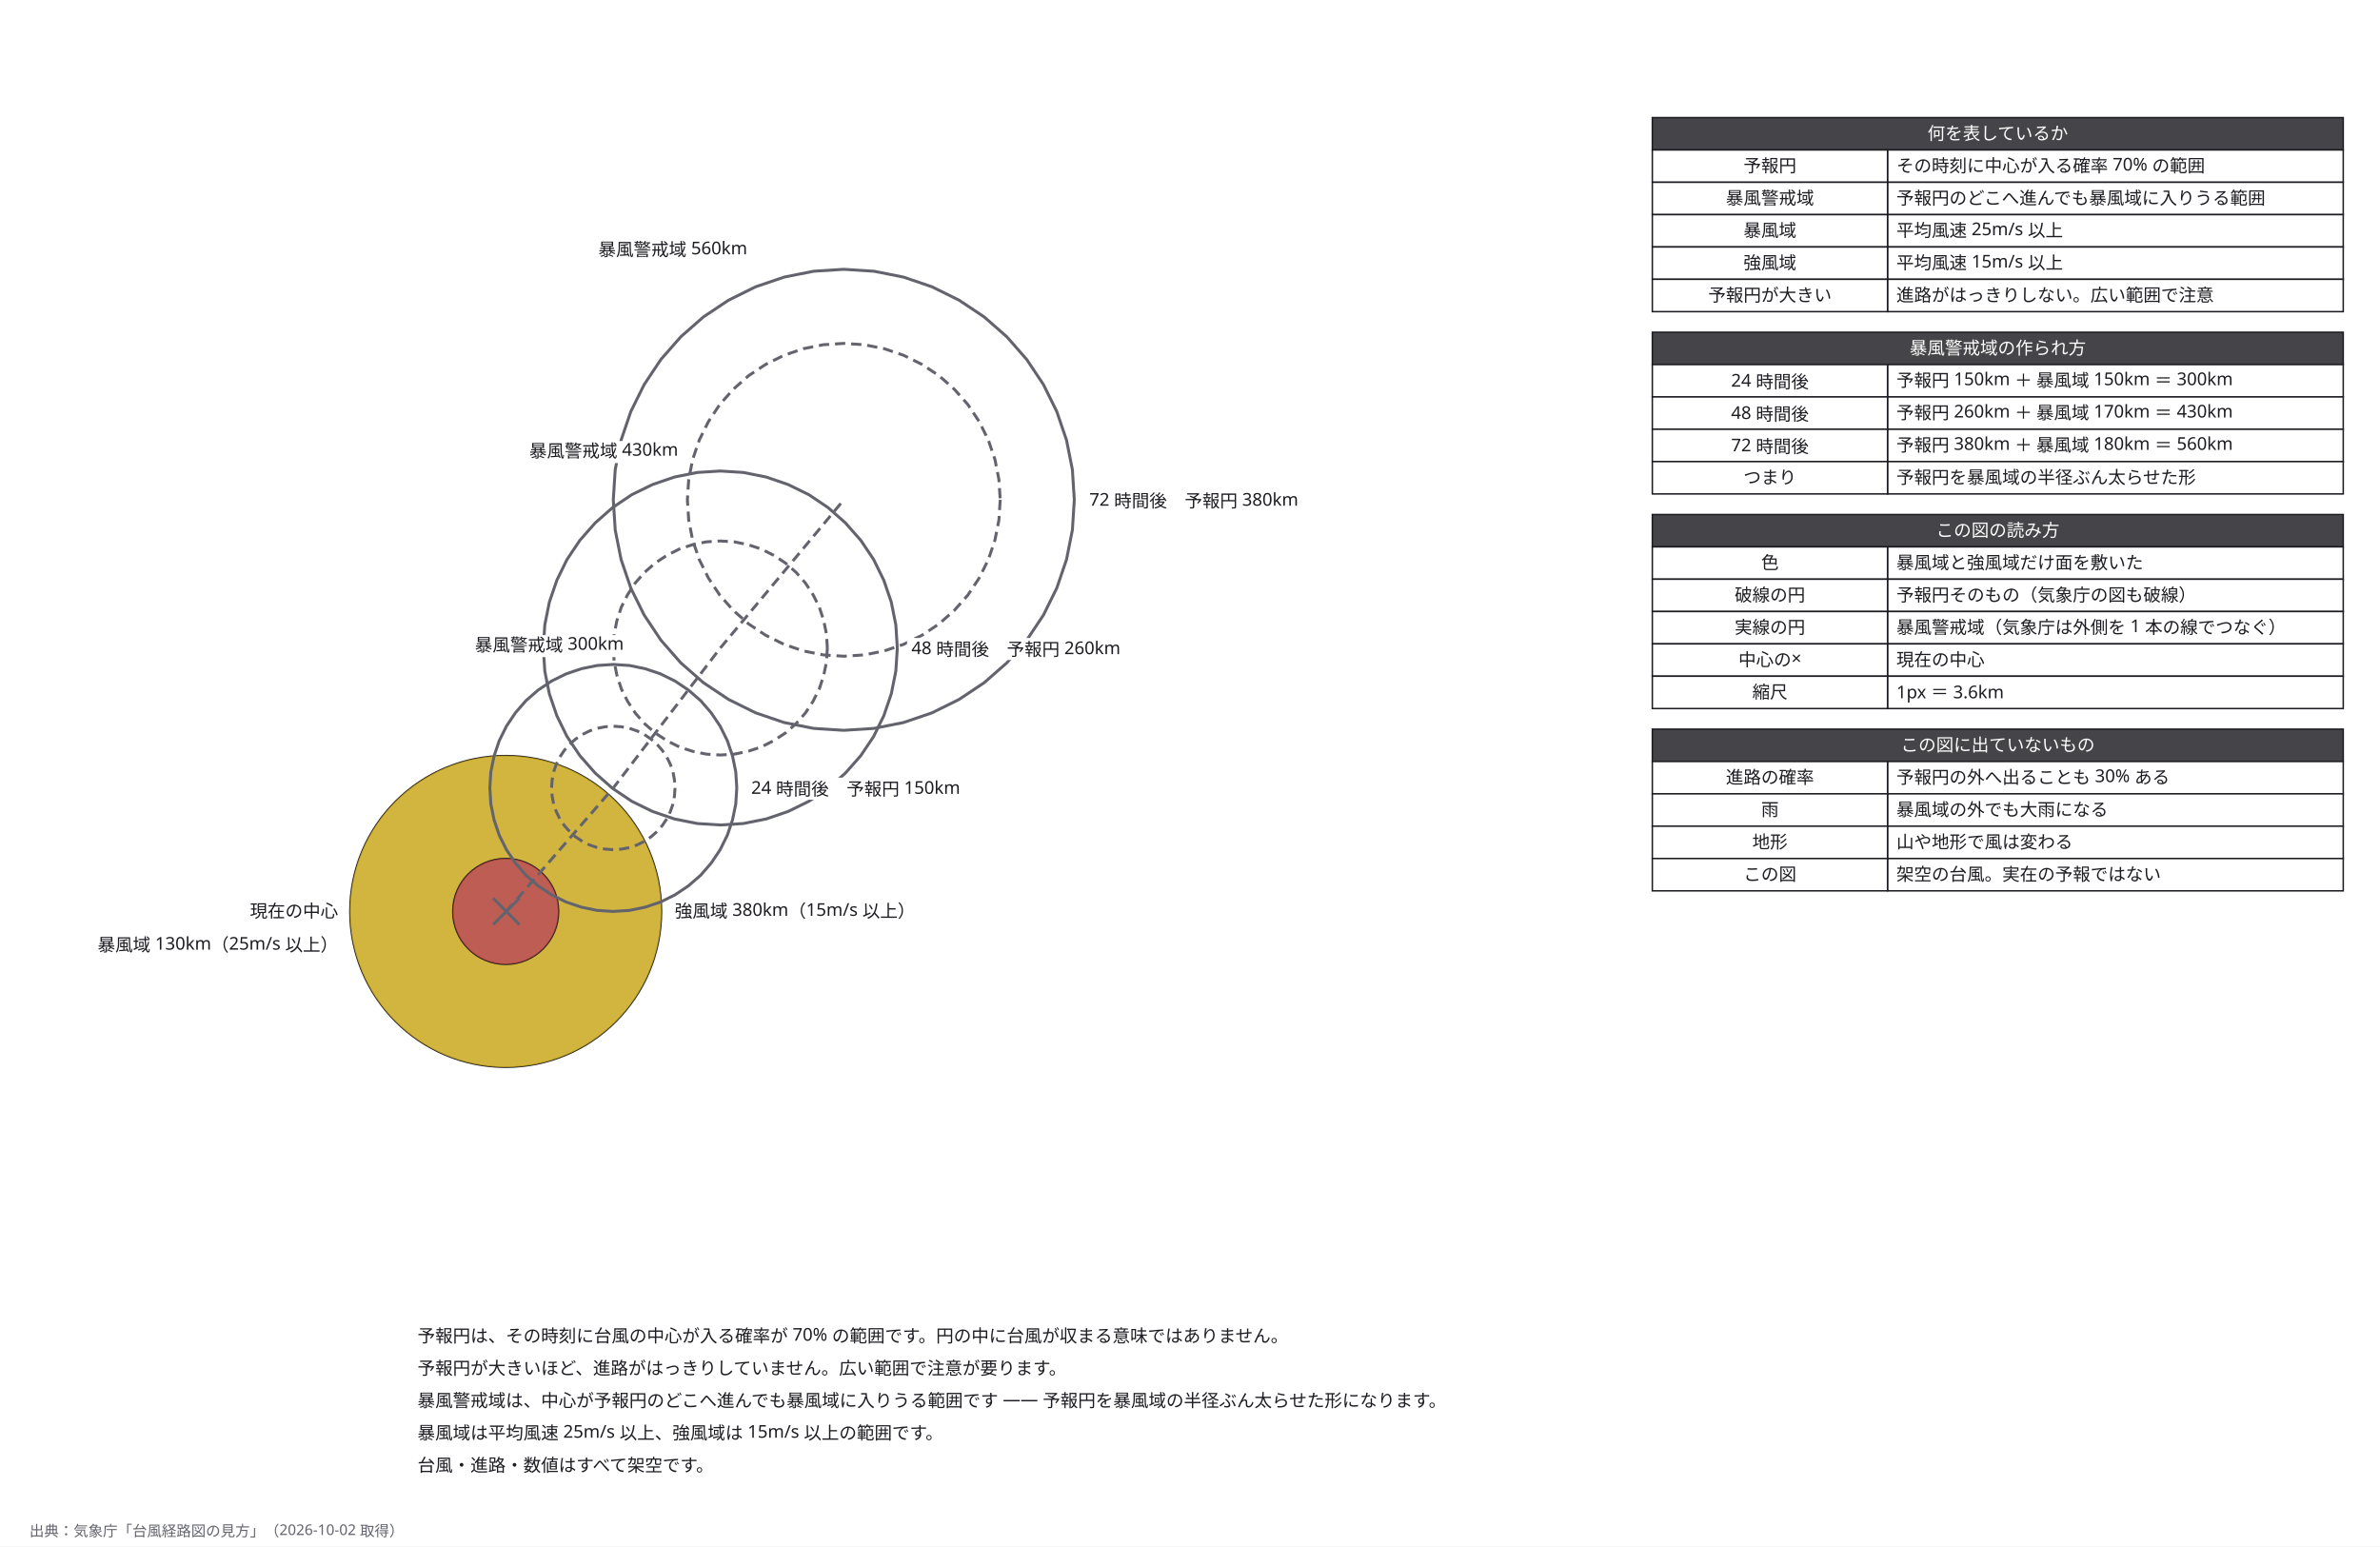
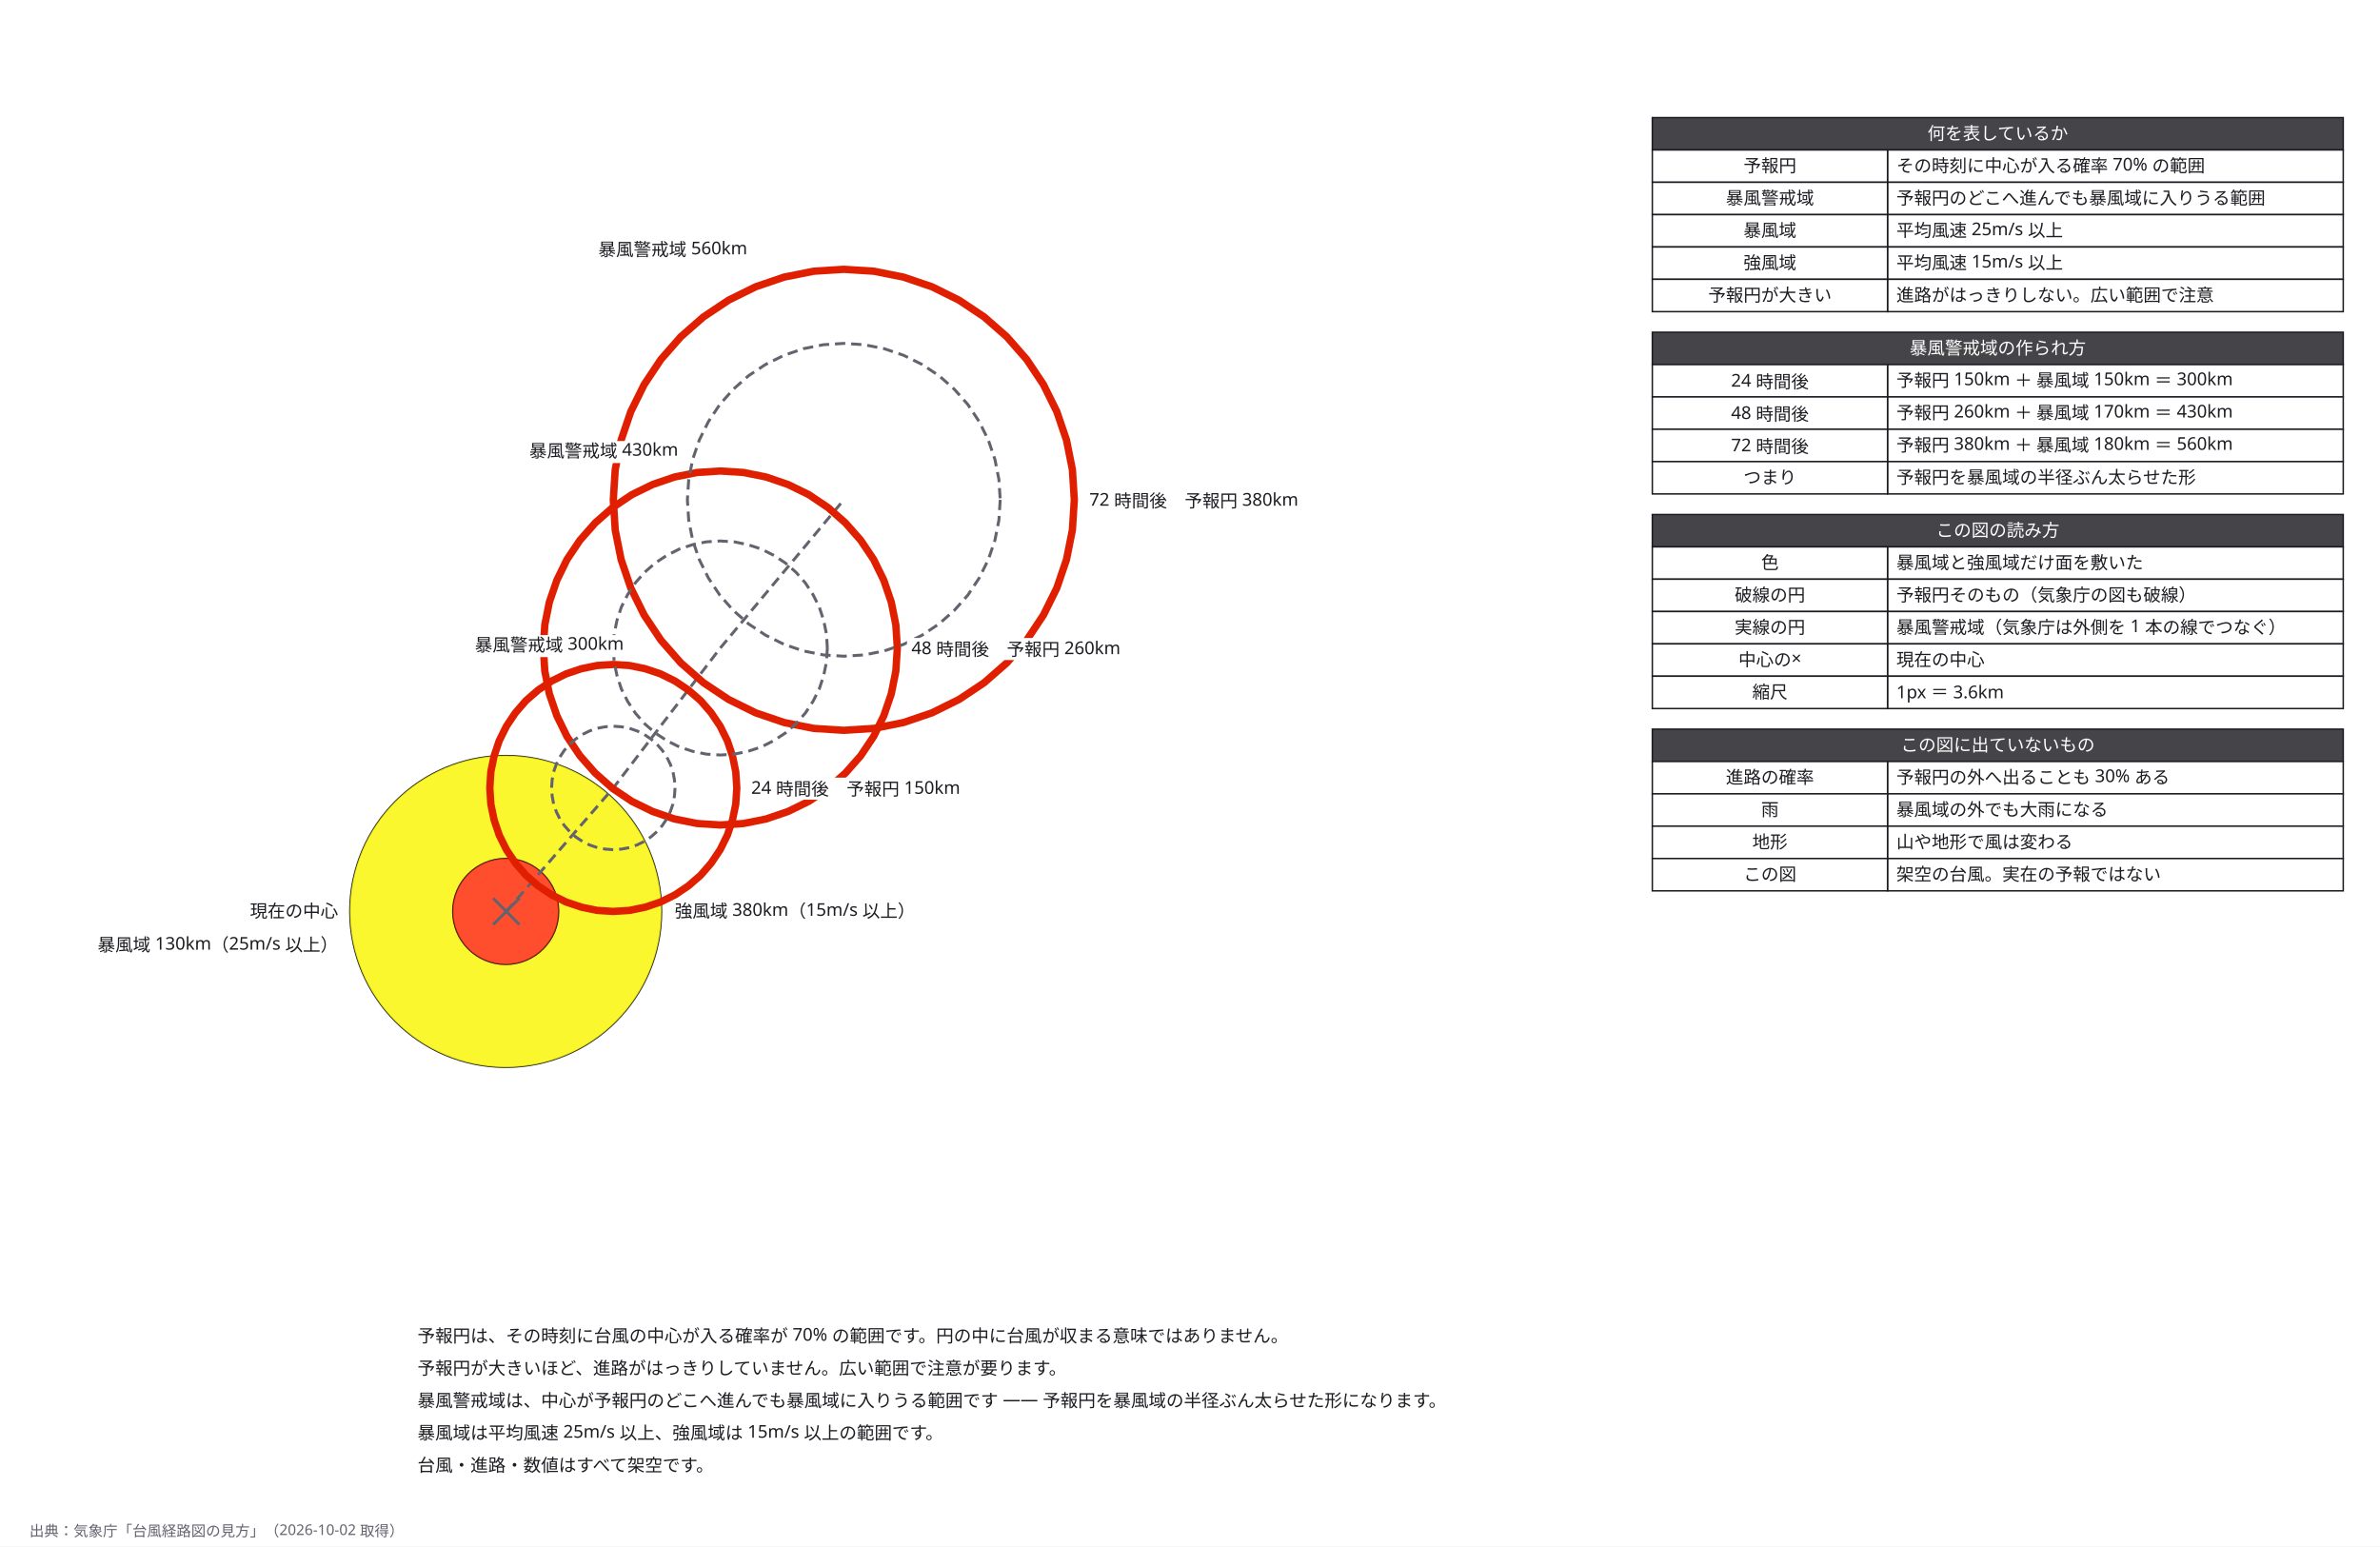
<svg xmlns="http://www.w3.org/2000/svg" width="1619" height="1052" viewBox="0 0 1619 1052" role="img" aria-labelledby="zumen-title-3d80da9a">
  <defs>
    <marker id="arrow" viewBox="0 0 10 10" refX="9" refY="5" markerWidth="6" markerHeight="6" orient="auto">
      <path d="M 0 0 L 10 5 L 0 10 z" fill="#63636e" />
    </marker>
  </defs>
  <rect data-paper="1" x="0" y="0" width="1619" height="1052" fill="#ffffff" />
  <g data-node="gale" data-pinned="false" data-shape="rect">
    <circle cx="344" cy="620" r="106" fill="#ffffff" stroke="#1c1c22" stroke-width="1" />
-     <circle cx="344" cy="620" r="106" fill="#c8a415" fill-opacity="0.82" />
+     <circle cx="344" cy="620" r="106" fill="#faf500" fill-opacity="0.82" />
  </g>
  <g data-node="n1" data-pinned="false" data-shape="rect" />
  <g data-node="n2" data-pinned="false" data-shape="rect" />
  <g data-node="n3" data-pinned="false" data-shape="rect" />
  <g data-node="n4" data-pinned="false" data-shape="rect" />
  <g data-node="n5" data-pinned="false" data-shape="rect" />
  <g data-node="h80" data-pinned="false" data-shape="rect">
    <rect x="1124" y="80" width="470" height="22" fill="#ffffff" stroke="#1c1c22" stroke-width="1" />
    <rect x="1124" y="80" width="470" height="22" fill="#1c1c22" fill-opacity="0.82" />
  </g>
  <g data-node="h226" data-pinned="false" data-shape="rect">
    <rect x="1124" y="226" width="470" height="22" fill="#ffffff" stroke="#1c1c22" stroke-width="1" />
    <rect x="1124" y="226" width="470" height="22" fill="#1c1c22" fill-opacity="0.82" />
  </g>
  <g data-node="h350" data-pinned="false" data-shape="rect">
    <rect x="1124" y="350" width="470" height="22" fill="#ffffff" stroke="#1c1c22" stroke-width="1" />
    <rect x="1124" y="350" width="470" height="22" fill="#1c1c22" fill-opacity="0.82" />
  </g>
  <g data-node="h496" data-pinned="false" data-shape="rect">
    <rect x="1124" y="496" width="470" height="22" fill="#ffffff" stroke="#1c1c22" stroke-width="1" />
    <rect x="1124" y="496" width="470" height="22" fill="#1c1c22" fill-opacity="0.82" />
  </g>
  <g data-node="b102" data-pinned="false" data-shape="rect">
    <rect x="1284" y="102" width="310" height="22" fill="#ffffff" stroke="#1c1c22" stroke-width="1" />
  </g>
  <g data-node="b124" data-pinned="false" data-shape="rect">
    <rect x="1284" y="124" width="310" height="22" fill="#ffffff" stroke="#1c1c22" stroke-width="1" />
  </g>
  <g data-node="b146" data-pinned="false" data-shape="rect">
    <rect x="1284" y="146" width="310" height="22" fill="#ffffff" stroke="#1c1c22" stroke-width="1" />
  </g>
  <g data-node="b168" data-pinned="false" data-shape="rect">
    <rect x="1284" y="168" width="310" height="22" fill="#ffffff" stroke="#1c1c22" stroke-width="1" />
  </g>
  <g data-node="b190" data-pinned="false" data-shape="rect">
    <rect x="1284" y="190" width="310" height="22" fill="#ffffff" stroke="#1c1c22" stroke-width="1" />
  </g>
  <g data-node="b248" data-pinned="false" data-shape="rect">
    <rect x="1284" y="248" width="310" height="22" fill="#ffffff" stroke="#1c1c22" stroke-width="1" />
  </g>
  <g data-node="b270" data-pinned="false" data-shape="rect">
    <rect x="1284" y="270" width="310" height="22" fill="#ffffff" stroke="#1c1c22" stroke-width="1" />
  </g>
  <g data-node="b292" data-pinned="false" data-shape="rect">
    <rect x="1284" y="292" width="310" height="22" fill="#ffffff" stroke="#1c1c22" stroke-width="1" />
  </g>
  <g data-node="b314" data-pinned="false" data-shape="rect">
    <rect x="1284" y="314" width="310" height="22" fill="#ffffff" stroke="#1c1c22" stroke-width="1" />
  </g>
  <g data-node="b372" data-pinned="false" data-shape="rect">
    <rect x="1284" y="372" width="310" height="22" fill="#ffffff" stroke="#1c1c22" stroke-width="1" />
  </g>
  <g data-node="b394" data-pinned="false" data-shape="rect">
    <rect x="1284" y="394" width="310" height="22" fill="#ffffff" stroke="#1c1c22" stroke-width="1" />
  </g>
  <g data-node="b416" data-pinned="false" data-shape="rect">
    <rect x="1284" y="416" width="310" height="22" fill="#ffffff" stroke="#1c1c22" stroke-width="1" />
  </g>
  <g data-node="b438" data-pinned="false" data-shape="rect">
    <rect x="1284" y="438" width="310" height="22" fill="#ffffff" stroke="#1c1c22" stroke-width="1" />
  </g>
  <g data-node="b460" data-pinned="false" data-shape="rect">
    <rect x="1284" y="460" width="310" height="22" fill="#ffffff" stroke="#1c1c22" stroke-width="1" />
  </g>
  <g data-node="b518" data-pinned="false" data-shape="rect">
    <rect x="1284" y="518" width="310" height="22" fill="#ffffff" stroke="#1c1c22" stroke-width="1" />
  </g>
  <g data-node="b540" data-pinned="false" data-shape="rect">
    <rect x="1284" y="540" width="310" height="22" fill="#ffffff" stroke="#1c1c22" stroke-width="1" />
  </g>
  <g data-node="b562" data-pinned="false" data-shape="rect">
    <rect x="1284" y="562" width="310" height="22" fill="#ffffff" stroke="#1c1c22" stroke-width="1" />
  </g>
  <g data-node="b584" data-pinned="false" data-shape="rect">
    <rect x="1284" y="584" width="310" height="22" fill="#ffffff" stroke="#1c1c22" stroke-width="1" />
  </g>
  <g data-node="storm" data-pinned="false" data-shape="rect">
    <circle cx="344" cy="620" r="36" fill="#ffffff" stroke="#1c1c22" stroke-width="1" />
-     <circle cx="344" cy="620" r="36" fill="#b03a2e" fill-opacity="0.82" />
+     <circle cx="344" cy="620" r="36" fill="#ff2800" fill-opacity="0.82" />
  </g>
  <g data-node="gale_l" data-pinned="false" data-shape="rect" />
  <g data-node="storm_l" data-pinned="false" data-shape="rect" />
  <g data-node="c24" data-pinned="false" data-shape="rect" />
  <g data-node="c48" data-pinned="false" data-shape="rect" />
  <g data-node="c72" data-pinned="false" data-shape="rect" />
  <g data-node="w72" data-pinned="false" data-shape="rect" />
  <g data-node="w48" data-pinned="false" data-shape="rect" />
  <g data-node="w24" data-pinned="false" data-shape="rect" />
  <g data-node="a102" data-pinned="false" data-shape="rect">
    <rect x="1124" y="102" width="160" height="22" fill="#ffffff" stroke="#1c1c22" stroke-width="1" />
  </g>
  <g data-node="a124" data-pinned="false" data-shape="rect">
    <rect x="1124" y="124" width="160" height="22" fill="#ffffff" stroke="#1c1c22" stroke-width="1" />
  </g>
  <g data-node="a146" data-pinned="false" data-shape="rect">
    <rect x="1124" y="146" width="160" height="22" fill="#ffffff" stroke="#1c1c22" stroke-width="1" />
  </g>
  <g data-node="a168" data-pinned="false" data-shape="rect">
    <rect x="1124" y="168" width="160" height="22" fill="#ffffff" stroke="#1c1c22" stroke-width="1" />
  </g>
  <g data-node="a190" data-pinned="false" data-shape="rect">
    <rect x="1124" y="190" width="160" height="22" fill="#ffffff" stroke="#1c1c22" stroke-width="1" />
  </g>
  <g data-node="a248" data-pinned="false" data-shape="rect">
    <rect x="1124" y="248" width="160" height="22" fill="#ffffff" stroke="#1c1c22" stroke-width="1" />
  </g>
  <g data-node="a270" data-pinned="false" data-shape="rect">
    <rect x="1124" y="270" width="160" height="22" fill="#ffffff" stroke="#1c1c22" stroke-width="1" />
  </g>
  <g data-node="a292" data-pinned="false" data-shape="rect">
    <rect x="1124" y="292" width="160" height="22" fill="#ffffff" stroke="#1c1c22" stroke-width="1" />
  </g>
  <g data-node="a314" data-pinned="false" data-shape="rect">
    <rect x="1124" y="314" width="160" height="22" fill="#ffffff" stroke="#1c1c22" stroke-width="1" />
  </g>
  <g data-node="a372" data-pinned="false" data-shape="rect">
    <rect x="1124" y="372" width="160" height="22" fill="#ffffff" stroke="#1c1c22" stroke-width="1" />
  </g>
  <g data-node="a394" data-pinned="false" data-shape="rect">
    <rect x="1124" y="394" width="160" height="22" fill="#ffffff" stroke="#1c1c22" stroke-width="1" />
  </g>
  <g data-node="a416" data-pinned="false" data-shape="rect">
    <rect x="1124" y="416" width="160" height="22" fill="#ffffff" stroke="#1c1c22" stroke-width="1" />
  </g>
  <g data-node="a438" data-pinned="false" data-shape="rect">
    <rect x="1124" y="438" width="160" height="22" fill="#ffffff" stroke="#1c1c22" stroke-width="1" />
  </g>
  <g data-node="a460" data-pinned="false" data-shape="rect">
    <rect x="1124" y="460" width="160" height="22" fill="#ffffff" stroke="#1c1c22" stroke-width="1" />
  </g>
  <g data-node="a518" data-pinned="false" data-shape="rect">
    <rect x="1124" y="518" width="160" height="22" fill="#ffffff" stroke="#1c1c22" stroke-width="1" />
  </g>
  <g data-node="a540" data-pinned="false" data-shape="rect">
    <rect x="1124" y="540" width="160" height="22" fill="#ffffff" stroke="#1c1c22" stroke-width="1" />
  </g>
  <g data-node="a562" data-pinned="false" data-shape="rect">
    <rect x="1124" y="562" width="160" height="22" fill="#ffffff" stroke="#1c1c22" stroke-width="1" />
  </g>
  <g data-node="a584" data-pinned="false" data-shape="rect">
    <rect x="1124" y="584" width="160" height="22" fill="#ffffff" stroke="#1c1c22" stroke-width="1" />
  </g>
  <g data-node="now_l" data-pinned="false" data-shape="rect" />
  <g data-node="e0" data-pinned="false" data-shape="rect" />
  <g data-node="e1" data-pinned="false" data-shape="rect" />
  <g data-node="e2" data-pinned="false" data-shape="rect" />
  <g data-node="e3" data-pinned="false" data-shape="rect" />
  <g data-node="e4" data-pinned="false" data-shape="rect" />
  <g data-node="e5" data-pinned="false" data-shape="rect" />
  <g data-node="e6" data-pinned="false" data-shape="rect" />
  <g data-node="e7" data-pinned="false" data-shape="rect" />
  <g data-node="e8" data-pinned="false" data-shape="rect" />
  <g data-edge="e0&gt;e0" data-pinned="false">
    <path d="M 344.4 620 L 417.2 536 L 490 440.8 L 574 340" fill="none" stroke="#63636e" stroke-width="2" stroke-dasharray="7 4" />
  </g>
  <g data-edge="e1&gt;e1" data-pinned="false">
-     <path d="M 730.8 340 L 729.5 360.5 L 725.5 380.6 L 718.9 400 L 709.8 418.4 L 698.4 435.5 L 684.9 450.9 L 669.5 464.4 L 652.4 475.8 L 634 484.9 L 614.6 491.5 L 594.5 495.5 L 574 496.8 L 553.5 495.5 L 533.4 491.5 L 514 484.9 L 495.6 475.8 L 478.5 464.4 L 463.1 450.9 L 449.6 435.5 L 438.2 418.4 L 429.1 400 L 422.5 380.6 L 418.5 360.5 L 417.2 340 L 418.5 319.5 L 422.5 299.4 L 429.1 280 L 438.2 261.6 L 449.6 244.5 L 463.1 229.1 L 478.5 215.6 L 495.6 204.2 L 514 195.1 L 533.4 188.5 L 553.5 184.5 L 574 183.2 L 594.5 184.5 L 614.6 188.5 L 634 195.1 L 652.4 204.2 L 669.5 215.6 L 684.9 229.1 L 698.4 244.5 L 709.8 261.6 L 718.9 280 L 725.5 299.4 L 729.5 319.5 L 730.8 340" fill="none" stroke="#63636e" stroke-width="2" />
+     <path d="M 730.8 340 L 729.5 360.5 L 725.5 380.6 L 718.9 400 L 709.8 418.4 L 698.4 435.5 L 684.9 450.9 L 669.5 464.4 L 652.4 475.8 L 634 484.9 L 614.6 491.5 L 594.5 495.5 L 574 496.8 L 553.5 495.5 L 533.4 491.5 L 514 484.9 L 495.6 475.8 L 478.5 464.4 L 463.1 450.9 L 449.6 435.5 L 438.2 418.4 L 429.1 400 L 422.5 380.6 L 418.5 360.5 L 417.2 340 L 418.5 319.5 L 422.5 299.4 L 429.1 280 L 438.2 261.6 L 449.6 244.5 L 463.1 229.1 L 478.5 215.6 L 495.6 204.2 L 514 195.1 L 533.4 188.5 L 553.5 184.5 L 574 183.2 L 594.5 184.5 L 614.6 188.5 L 634 195.1 L 652.4 204.2 L 669.5 215.6 L 684.9 229.1 L 698.4 244.5 L 709.8 261.6 L 718.9 280 L 725.5 299.4 L 729.5 319.5 L 730.8 340" fill="none" stroke="#e01e00" stroke-width="5" stroke-linejoin="round" stroke-linecap="round" />
  </g>
  <g data-edge="e2&gt;e2" data-pinned="false">
-     <path d="M 610.4 440.8 L 609.4 456.5 L 606.3 472 L 601.2 486.9 L 594.3 501 L 585.5 514.1 L 575.1 525.9 L 563.3 536.3 L 550.2 545.1 L 536.1 552 L 521.2 557.1 L 505.7 560.2 L 490 561.2 L 474.3 560.2 L 458.8 557.1 L 443.9 552 L 429.8 545.1 L 416.7 536.3 L 404.9 525.9 L 394.5 514.1 L 385.7 501 L 378.8 486.9 L 373.7 472 L 370.6 456.5 L 369.6 440.8 L 370.6 425.1 L 373.7 409.6 L 378.8 394.7 L 385.7 380.6 L 394.5 367.5 L 404.9 355.7 L 416.7 345.3 L 429.8 336.5 L 443.9 329.6 L 458.8 324.5 L 474.3 321.4 L 490 320.4 L 505.7 321.4 L 521.2 324.5 L 536.1 329.6 L 550.2 336.5 L 563.3 345.3 L 575.1 355.7 L 585.5 367.5 L 594.3 380.6 L 601.2 394.7 L 606.3 409.6 L 609.4 425.1 L 610.4 440.8" fill="none" stroke="#63636e" stroke-width="2" />
+     <path d="M 610.4 440.8 L 609.4 456.5 L 606.3 472 L 601.2 486.9 L 594.3 501 L 585.5 514.1 L 575.1 525.9 L 563.3 536.3 L 550.2 545.1 L 536.1 552 L 521.2 557.1 L 505.7 560.2 L 490 561.2 L 474.3 560.2 L 458.8 557.1 L 443.9 552 L 429.8 545.1 L 416.7 536.3 L 404.9 525.9 L 394.5 514.1 L 385.7 501 L 378.8 486.9 L 373.7 472 L 370.6 456.5 L 369.6 440.8 L 370.6 425.1 L 373.7 409.6 L 378.8 394.7 L 385.7 380.6 L 394.5 367.5 L 404.9 355.7 L 416.7 345.3 L 429.8 336.5 L 443.9 329.6 L 458.8 324.5 L 474.3 321.4 L 490 320.4 L 505.7 321.4 L 521.2 324.5 L 536.1 329.6 L 550.2 336.5 L 563.3 345.3 L 575.1 355.7 L 585.5 367.5 L 594.3 380.6 L 601.2 394.7 L 606.3 409.6 L 609.4 425.1 L 610.4 440.8" fill="none" stroke="#e01e00" stroke-width="5" stroke-linejoin="round" stroke-linecap="round" />
  </g>
  <g data-edge="e3&gt;e3" data-pinned="false">
-     <path d="M 501.2 536 L 500.5 547 L 498.3 557.7 L 494.8 568.1 L 489.9 578 L 483.8 587.1 L 476.6 595.4 L 468.3 602.6 L 459.2 608.7 L 449.3 613.6 L 438.9 617.1 L 428.2 619.3 L 417.2 620 L 406.2 619.3 L 395.5 617.1 L 385.1 613.6 L 375.2 608.7 L 366.1 602.6 L 357.8 595.4 L 350.6 587.1 L 344.5 578 L 339.6 568.1 L 336.1 557.7 L 333.9 547 L 333.2 536 L 333.9 525 L 336.1 514.3 L 339.6 503.9 L 344.5 494 L 350.6 484.9 L 357.8 476.6 L 366.1 469.4 L 375.2 463.3 L 385.1 458.4 L 395.5 454.9 L 406.2 452.7 L 417.2 452 L 428.2 452.7 L 438.9 454.9 L 449.3 458.4 L 459.2 463.3 L 468.3 469.4 L 476.6 476.6 L 483.8 484.9 L 489.9 494 L 494.8 503.9 L 498.3 514.3 L 500.5 525 L 501.2 536" fill="none" stroke="#63636e" stroke-width="2" />
+     <path d="M 501.2 536 L 500.5 547 L 498.3 557.7 L 494.8 568.1 L 489.9 578 L 483.8 587.1 L 476.6 595.4 L 468.3 602.6 L 459.2 608.7 L 449.3 613.6 L 438.9 617.1 L 428.2 619.3 L 417.2 620 L 406.2 619.3 L 395.5 617.1 L 385.1 613.6 L 375.2 608.7 L 366.1 602.6 L 357.8 595.4 L 350.6 587.1 L 344.5 578 L 339.6 568.1 L 336.1 557.7 L 333.9 547 L 333.2 536 L 333.9 525 L 336.1 514.3 L 339.6 503.9 L 344.5 494 L 350.6 484.9 L 357.8 476.6 L 366.1 469.4 L 375.2 463.3 L 385.1 458.4 L 395.5 454.9 L 406.2 452.7 L 417.2 452 L 428.2 452.7 L 438.9 454.9 L 449.3 458.4 L 459.2 463.3 L 468.3 469.4 L 476.6 476.6 L 483.8 484.9 L 489.9 494 L 494.8 503.9 L 498.3 514.3 L 500.5 525 L 501.2 536" fill="none" stroke="#e01e00" stroke-width="5" stroke-linejoin="round" stroke-linecap="round" />
  </g>
  <g data-edge="e4&gt;e4" data-pinned="false">
    <path d="M 459.2 536 L 458.8 541.5 L 457.8 546.9 L 456 552.1 L 453.6 557 L 450.5 561.6 L 446.9 565.7 L 442.8 569.3 L 438.2 572.4 L 433.3 574.8 L 428.1 576.6 L 422.7 577.6 L 417.2 578 L 411.7 577.6 L 406.3 576.6 L 401.1 574.8 L 396.2 572.4 L 391.6 569.3 L 387.5 565.7 L 383.9 561.6 L 380.8 557 L 378.4 552.1 L 376.6 546.9 L 375.6 541.5 L 375.2 536 L 375.6 530.5 L 376.6 525.1 L 378.4 519.9 L 380.8 515 L 383.9 510.4 L 387.5 506.3 L 391.6 502.7 L 396.2 499.6 L 401.1 497.2 L 406.3 495.4 L 411.7 494.4 L 417.2 494 L 422.7 494.4 L 428.1 495.4 L 433.3 497.2 L 438.2 499.6 L 442.8 502.7 L 446.9 506.3 L 450.5 510.4 L 453.6 515 L 456 519.9 L 457.8 525.1 L 458.8 530.5 L 459.2 536" fill="none" stroke="#63636e" stroke-width="2" stroke-dasharray="7 4" />
  </g>
  <g data-edge="e5&gt;e5" data-pinned="false">
    <path d="M 562.8 440.8 L 562.2 450.3 L 560.3 459.6 L 557.3 468.7 L 553 477.2 L 547.8 485.1 L 541.5 492.3 L 534.3 498.6 L 526.4 503.8 L 517.9 508.1 L 508.8 511.1 L 499.5 513 L 490 513.6 L 480.5 513 L 471.2 511.1 L 462.1 508.1 L 453.6 503.8 L 445.7 498.6 L 438.5 492.3 L 432.2 485.1 L 427 477.2 L 422.7 468.7 L 419.7 459.6 L 417.8 450.3 L 417.2 440.8 L 417.8 431.3 L 419.7 422 L 422.7 412.9 L 427 404.4 L 432.2 396.5 L 438.5 389.3 L 445.7 383 L 453.6 377.8 L 462.1 373.5 L 471.2 370.5 L 480.5 368.6 L 490 368 L 499.5 368.6 L 508.8 370.5 L 517.9 373.5 L 526.4 377.8 L 534.3 383 L 541.5 389.3 L 547.8 396.5 L 553 404.4 L 557.3 412.9 L 560.3 422 L 562.2 431.3 L 562.8 440.8" fill="none" stroke="#63636e" stroke-width="2" stroke-dasharray="7 4" />
  </g>
  <g data-edge="e6&gt;e6" data-pinned="false">
    <path d="M 680.4 340 L 679.5 353.9 L 676.8 367.5 L 672.3 380.7 L 666.1 393.2 L 658.4 404.8 L 649.2 415.2 L 638.8 424.4 L 627.2 432.1 L 614.7 438.3 L 601.5 442.8 L 587.9 445.5 L 574 446.4 L 560.1 445.5 L 546.5 442.8 L 533.3 438.3 L 520.8 432.1 L 509.2 424.4 L 498.8 415.2 L 489.6 404.8 L 481.9 393.2 L 475.7 380.7 L 471.2 367.5 L 468.5 353.9 L 467.6 340 L 468.5 326.1 L 471.2 312.5 L 475.7 299.3 L 481.9 286.8 L 489.6 275.2 L 498.8 264.8 L 509.2 255.6 L 520.8 247.9 L 533.3 241.7 L 546.5 237.2 L 560.1 234.5 L 574 233.6 L 587.9 234.5 L 601.5 237.2 L 614.7 241.7 L 627.2 247.9 L 638.8 255.6 L 649.2 264.8 L 658.4 275.2 L 666.1 286.8 L 672.3 299.3 L 676.8 312.5 L 679.5 326.1 L 680.4 340" fill="none" stroke="#63636e" stroke-width="2" stroke-dasharray="7 4" />
  </g>
  <g data-edge="e7&gt;e7" data-pinned="false">
    <path d="M 335.4 611 L 353.4 629" fill="none" stroke="#63636e" stroke-width="2" />
  </g>
  <g data-edge="e8&gt;e8" data-pinned="false">
    <path d="M 335.4 629 L 353.4 611" fill="none" stroke="#63636e" stroke-width="2" />
  </g>
  <g data-name="n1">
    <text x="284" y="913" text-anchor="start" font-family="sans-serif" font-size="12" fill="#1c1c22">予報円は、その時刻に台風の中心が入る確率が 70% の範囲です。円の中に台風が収まる意味ではありません。</text>
  </g>
  <g data-name="n2">
    <text x="284" y="935" text-anchor="start" font-family="sans-serif" font-size="12" fill="#1c1c22">予報円が大きいほど、進路がはっきりしていません。広い範囲で注意が要ります。</text>
  </g>
  <g data-name="n3">
    <text x="284" y="957" text-anchor="start" font-family="sans-serif" font-size="12" fill="#1c1c22">暴風警戒域は、中心が予報円のどこへ進んでも暴風域に入りうる範囲です —— 予報円を暴風域の半径ぶん太らせた形になります。</text>
  </g>
  <g data-name="n4">
    <text x="284" y="979" text-anchor="start" font-family="sans-serif" font-size="12" fill="#1c1c22">暴風域は平均風速 25m/s 以上、強風域は 15m/s 以上の範囲です。</text>
  </g>
  <g data-name="n5">
    <text x="284" y="1001" text-anchor="start" font-family="sans-serif" font-size="12" fill="#1c1c22">台風・進路・数値はすべて架空です。</text>
  </g>
  <g data-name="h80">
    <text x="1359" y="95" text-anchor="middle" font-family="sans-serif" font-size="12" fill="#ffffff">何を表しているか</text>
  </g>
  <g data-name="h226">
    <text x="1359" y="241" text-anchor="middle" font-family="sans-serif" font-size="12" fill="#ffffff">暴風警戒域の作られ方</text>
  </g>
  <g data-name="h350">
    <text x="1359" y="365" text-anchor="middle" font-family="sans-serif" font-size="12" fill="#ffffff">この図の読み方</text>
  </g>
  <g data-name="h496">
    <text x="1359" y="511" text-anchor="middle" font-family="sans-serif" font-size="12" fill="#ffffff">この図に出ていないもの</text>
  </g>
  <g data-name="b102">
    <text x="1290" y="117" text-anchor="start" font-family="sans-serif" font-size="12" fill="#1c1c22">その時刻に中心が入る確率 70% の範囲</text>
  </g>
  <g data-name="b124">
    <text x="1290" y="139" text-anchor="start" font-family="sans-serif" font-size="12" fill="#1c1c22">予報円のどこへ進んでも暴風域に入りうる範囲</text>
  </g>
  <g data-name="b146">
    <text x="1290" y="161" text-anchor="start" font-family="sans-serif" font-size="12" fill="#1c1c22">平均風速 25m/s 以上</text>
  </g>
  <g data-name="b168">
    <text x="1290" y="183" text-anchor="start" font-family="sans-serif" font-size="12" fill="#1c1c22">平均風速 15m/s 以上</text>
  </g>
  <g data-name="b190">
    <text x="1290" y="205" text-anchor="start" font-family="sans-serif" font-size="12" fill="#1c1c22">進路がはっきりしない。広い範囲で注意</text>
  </g>
  <g data-name="b248">
    <text x="1290" y="263" text-anchor="start" font-family="sans-serif" font-size="12" fill="#1c1c22">予報円 150km ＋ 暴風域 150km ＝ 300km</text>
  </g>
  <g data-name="b270">
    <text x="1290" y="285" text-anchor="start" font-family="sans-serif" font-size="12" fill="#1c1c22">予報円 260km ＋ 暴風域 170km ＝ 430km</text>
  </g>
  <g data-name="b292">
    <text x="1290" y="307" text-anchor="start" font-family="sans-serif" font-size="12" fill="#1c1c22">予報円 380km ＋ 暴風域 180km ＝ 560km</text>
  </g>
  <g data-name="b314">
    <text x="1290" y="329" text-anchor="start" font-family="sans-serif" font-size="12" fill="#1c1c22">予報円を暴風域の半径ぶん太らせた形</text>
  </g>
  <g data-name="b372">
    <text x="1290" y="387" text-anchor="start" font-family="sans-serif" font-size="12" fill="#1c1c22">暴風域と強風域だけ面を敷いた</text>
  </g>
  <g data-name="b394">
    <text x="1290" y="409" text-anchor="start" font-family="sans-serif" font-size="12" fill="#1c1c22">予報円そのもの（気象庁の図も破線）</text>
  </g>
  <g data-name="b416">
    <text x="1290" y="431" text-anchor="start" font-family="sans-serif" font-size="12" fill="#1c1c22">暴風警戒域（気象庁は外側を 1 本の線でつなぐ）</text>
  </g>
  <g data-name="b438">
    <text x="1290" y="453" text-anchor="start" font-family="sans-serif" font-size="12" fill="#1c1c22">現在の中心</text>
  </g>
  <g data-name="b460">
    <text x="1290" y="475" text-anchor="start" font-family="sans-serif" font-size="12" fill="#1c1c22">1px ＝ 3.6km</text>
  </g>
  <g data-name="b518">
    <text x="1290" y="533" text-anchor="start" font-family="sans-serif" font-size="12" fill="#1c1c22">予報円の外へ出ることも 30% ある</text>
  </g>
  <g data-name="b540">
    <text x="1290" y="555" text-anchor="start" font-family="sans-serif" font-size="12" fill="#1c1c22">暴風域の外でも大雨になる</text>
  </g>
  <g data-name="b562">
    <text x="1290" y="577" text-anchor="start" font-family="sans-serif" font-size="12" fill="#1c1c22">山や地形で風は変わる</text>
  </g>
  <g data-name="b584">
    <text x="1290" y="599" text-anchor="start" font-family="sans-serif" font-size="12" fill="#1c1c22">架空の台風。実在の予報ではない</text>
  </g>
  <g data-name="gale_l">
    <text x="459" y="624" text-anchor="start" font-family="sans-serif" font-size="12" fill="#1c1c22">強風域 380km（15m/s 以上）</text>
  </g>
  <g data-name="storm_l">
    <text x="230" y="647" text-anchor="end" font-family="sans-serif" font-size="12" fill="#1c1c22">暴風域 130km（25m/s 以上）</text>
  </g>
  <g data-name="c24">
    <rect x="508" y="529" width="158" height="15" fill="#ffffff" />
    <text x="511" y="540" text-anchor="start" font-family="sans-serif" font-size="12" fill="#1c1c22">24 時間後　予報円 150km</text>
  </g>
  <g data-name="c48">
    <rect x="617" y="434" width="158" height="15" fill="#ffffff" />
    <text x="620" y="445" text-anchor="start" font-family="sans-serif" font-size="12" fill="#1c1c22">48 時間後　予報円 260km</text>
  </g>
  <g data-name="c72">
    <text x="741" y="344" text-anchor="start" font-family="sans-serif" font-size="12" fill="#1c1c22">72 時間後　予報円 380km</text>
  </g>
  <g data-name="w72">
    <text x="407" y="174" text-anchor="start" font-family="sans-serif" font-size="12" fill="#1c1c22">暴風警戒域 560km</text>
  </g>
  <g data-name="w48">
    <rect x="357" y="300" width="112" height="15" fill="#ffffff" />
    <text x="360" y="311" text-anchor="start" font-family="sans-serif" font-size="12" fill="#1c1c22">暴風警戒域 430km</text>
  </g>
  <g data-name="w24">
    <rect x="320" y="432" width="112" height="15" fill="#ffffff" />
    <text x="323" y="443" text-anchor="start" font-family="sans-serif" font-size="12" fill="#1c1c22">暴風警戒域 300km</text>
  </g>
  <g data-name="a102">
    <text x="1204" y="117" text-anchor="middle" font-family="sans-serif" font-size="12" fill="#1c1c22">予報円</text>
  </g>
  <g data-name="a124">
    <text x="1204" y="139" text-anchor="middle" font-family="sans-serif" font-size="12" fill="#1c1c22">暴風警戒域</text>
  </g>
  <g data-name="a146">
    <text x="1204" y="161" text-anchor="middle" font-family="sans-serif" font-size="12" fill="#1c1c22">暴風域</text>
  </g>
  <g data-name="a168">
    <text x="1204" y="183" text-anchor="middle" font-family="sans-serif" font-size="12" fill="#1c1c22">強風域</text>
  </g>
  <g data-name="a190">
    <text x="1204" y="205" text-anchor="middle" font-family="sans-serif" font-size="12" fill="#1c1c22">予報円が大きい</text>
  </g>
  <g data-name="a248">
    <text x="1204" y="263" text-anchor="middle" font-family="sans-serif" font-size="12" fill="#1c1c22">24 時間後</text>
  </g>
  <g data-name="a270">
    <text x="1204" y="285" text-anchor="middle" font-family="sans-serif" font-size="12" fill="#1c1c22">48 時間後</text>
  </g>
  <g data-name="a292">
    <text x="1204" y="307" text-anchor="middle" font-family="sans-serif" font-size="12" fill="#1c1c22">72 時間後</text>
  </g>
  <g data-name="a314">
    <text x="1204" y="329" text-anchor="middle" font-family="sans-serif" font-size="12" fill="#1c1c22">つまり</text>
  </g>
  <g data-name="a372">
    <text x="1204" y="387" text-anchor="middle" font-family="sans-serif" font-size="12" fill="#1c1c22">色</text>
  </g>
  <g data-name="a394">
    <text x="1204" y="409" text-anchor="middle" font-family="sans-serif" font-size="12" fill="#1c1c22">破線の円</text>
  </g>
  <g data-name="a416">
    <text x="1204" y="431" text-anchor="middle" font-family="sans-serif" font-size="12" fill="#1c1c22">実線の円</text>
  </g>
  <g data-name="a438">
    <text x="1204" y="453" text-anchor="middle" font-family="sans-serif" font-size="12" fill="#1c1c22">中心の×</text>
  </g>
  <g data-name="a460">
    <text x="1204" y="475" text-anchor="middle" font-family="sans-serif" font-size="12" fill="#1c1c22">縮尺</text>
  </g>
  <g data-name="a518">
    <text x="1204" y="533" text-anchor="middle" font-family="sans-serif" font-size="12" fill="#1c1c22">進路の確率</text>
  </g>
  <g data-name="a540">
    <text x="1204" y="555" text-anchor="middle" font-family="sans-serif" font-size="12" fill="#1c1c22">雨</text>
  </g>
  <g data-name="a562">
    <text x="1204" y="577" text-anchor="middle" font-family="sans-serif" font-size="12" fill="#1c1c22">地形</text>
  </g>
  <g data-name="a584">
    <text x="1204" y="599" text-anchor="middle" font-family="sans-serif" font-size="12" fill="#1c1c22">この図</text>
  </g>
  <g data-name="now_l">
    <text x="230" y="624" text-anchor="end" font-family="sans-serif" font-size="12" fill="#1c1c22">現在の中心</text>
  </g>
  <g data-name="sources">
    <a href="https://www.jma.go.jp/jma/kishou/know/typhoon/7-1.html">
      <text x="20" y="1045" font-family="sans-serif" font-size="10" fill="#63636e">出典：気象庁「台風経路図の見方」（2026-10-02 取得）</text>
    </a>
  </g>
</svg>
